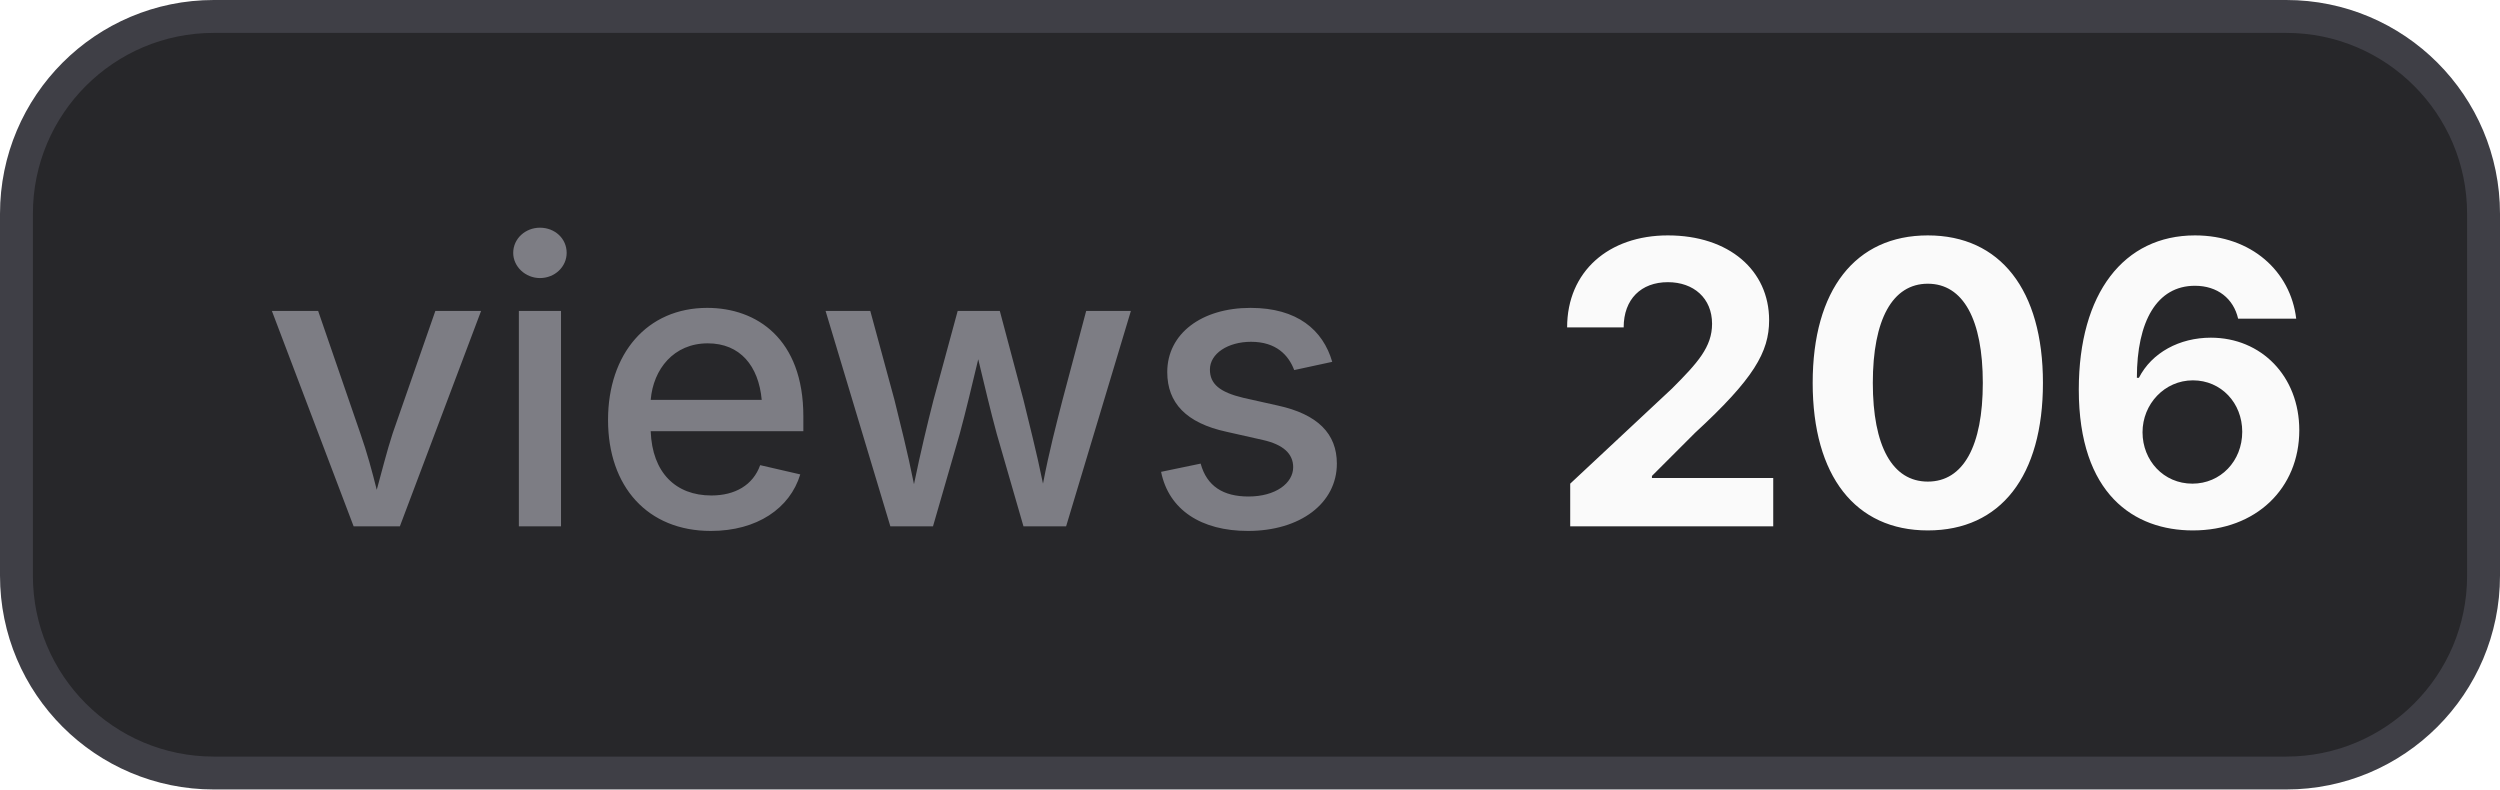
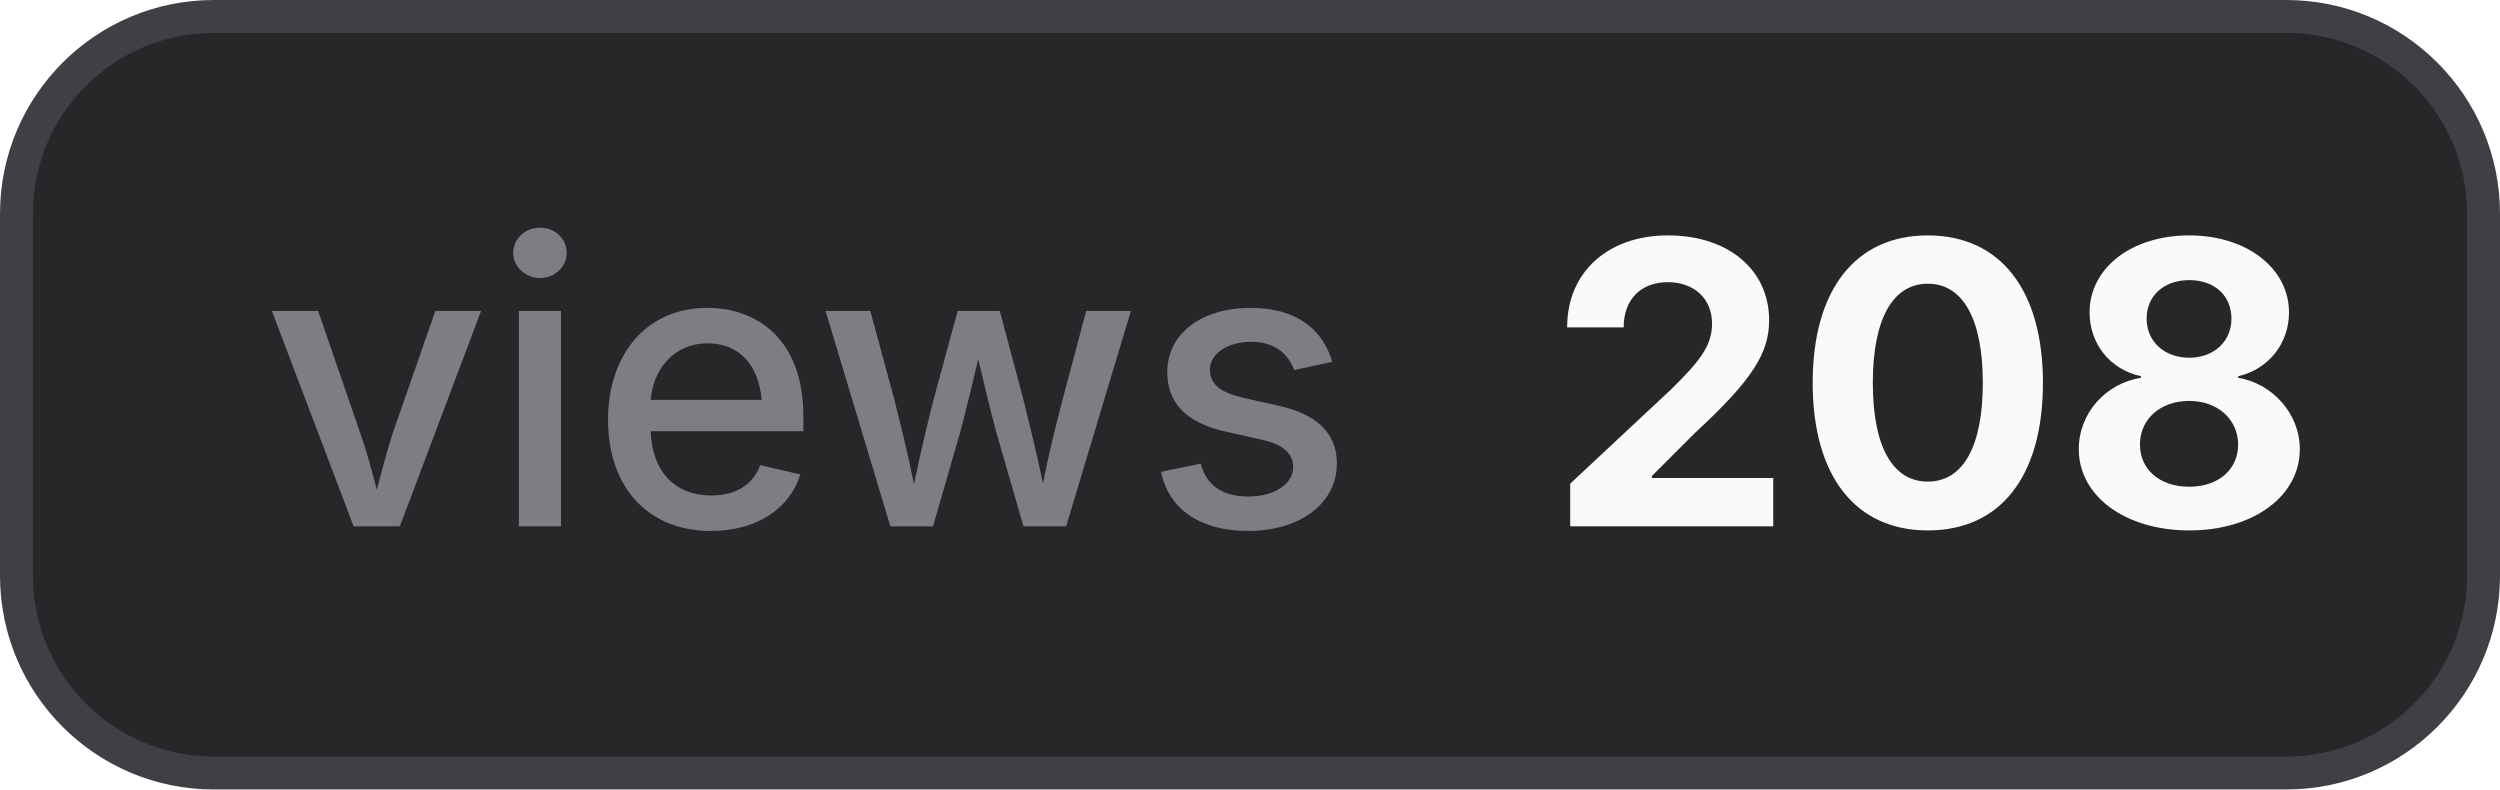
- <svg xmlns="http://www.w3.org/2000/svg" width="76" height="24" viewBox="0 0 76 24" role="img" aria-label="views: 206">
+ <svg xmlns="http://www.w3.org/2000/svg" width="76" height="24" viewBox="0 0 76 24" role="img" aria-label="views: 208">
  <style>
    .bg { fill: #27272a; stroke: #3f3f46; }
    .border { stroke: #3f3f46; }
    .label { fill: #a1a1aa; fill-opacity: 0.7; }
    .value { fill: #fafafa; }
    .icon { color: #fafafa; }
    @media (prefers-color-scheme: light) {
      .bg { fill: #f4f4f5; stroke: #d4d4d8; }
      .border { stroke: #d4d4d8; }
      .label { fill: #71717a; }
      .value { fill: #18181b; }
      .icon { color: #18181b; }
    }
  </style>
  <rect class="bg" x="0.5" y="0.5" width="75" height="23" rx="6" stroke-width="1" />
  <text class="label" x="8" y="16" font-family="Inter,ui-sans-serif,system-ui,-apple-system,BlinkMacSystemFont,Segoe UI,sans-serif" font-size="12" font-weight="500">views</text>
-   <text class="value" x="47" y="16" font-family="Inter,ui-sans-serif,system-ui,-apple-system,BlinkMacSystemFont,Segoe UI,sans-serif" font-size="12" font-weight="700">206</text>
+   <text class="value" x="47" y="16" font-family="Inter,ui-sans-serif,system-ui,-apple-system,BlinkMacSystemFont,Segoe UI,sans-serif" font-size="12" font-weight="700">208</text>
</svg>
